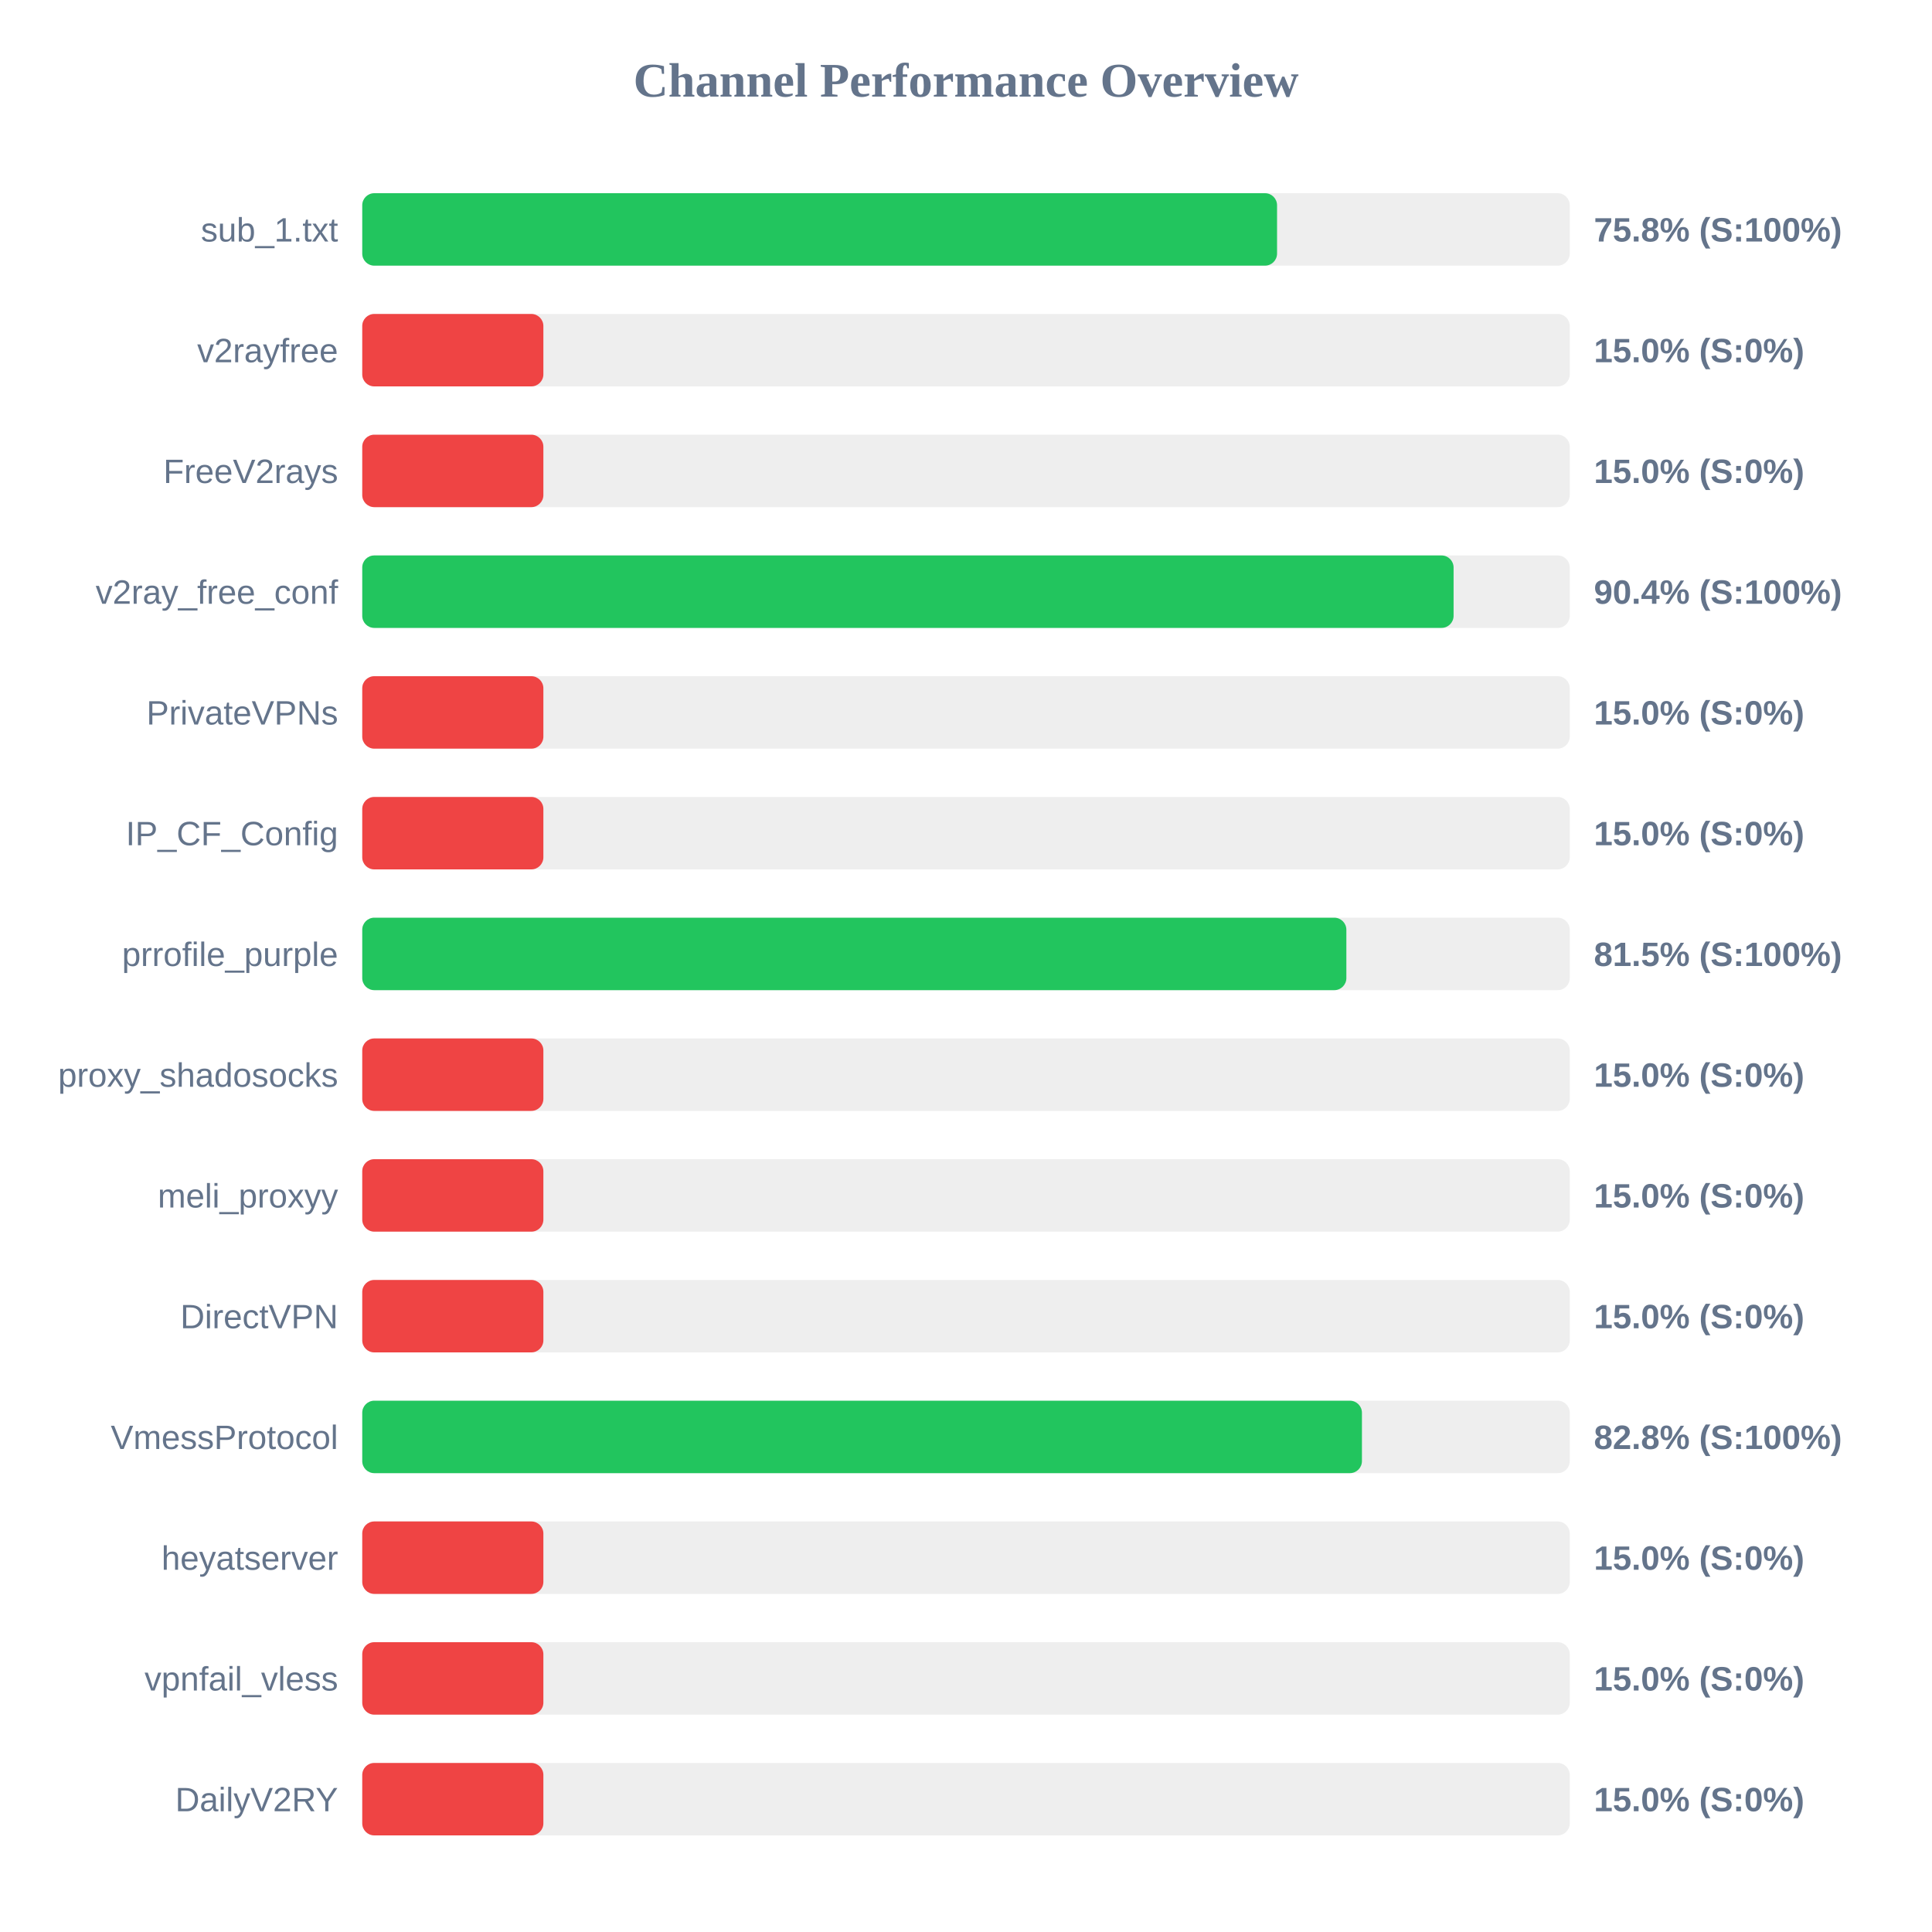
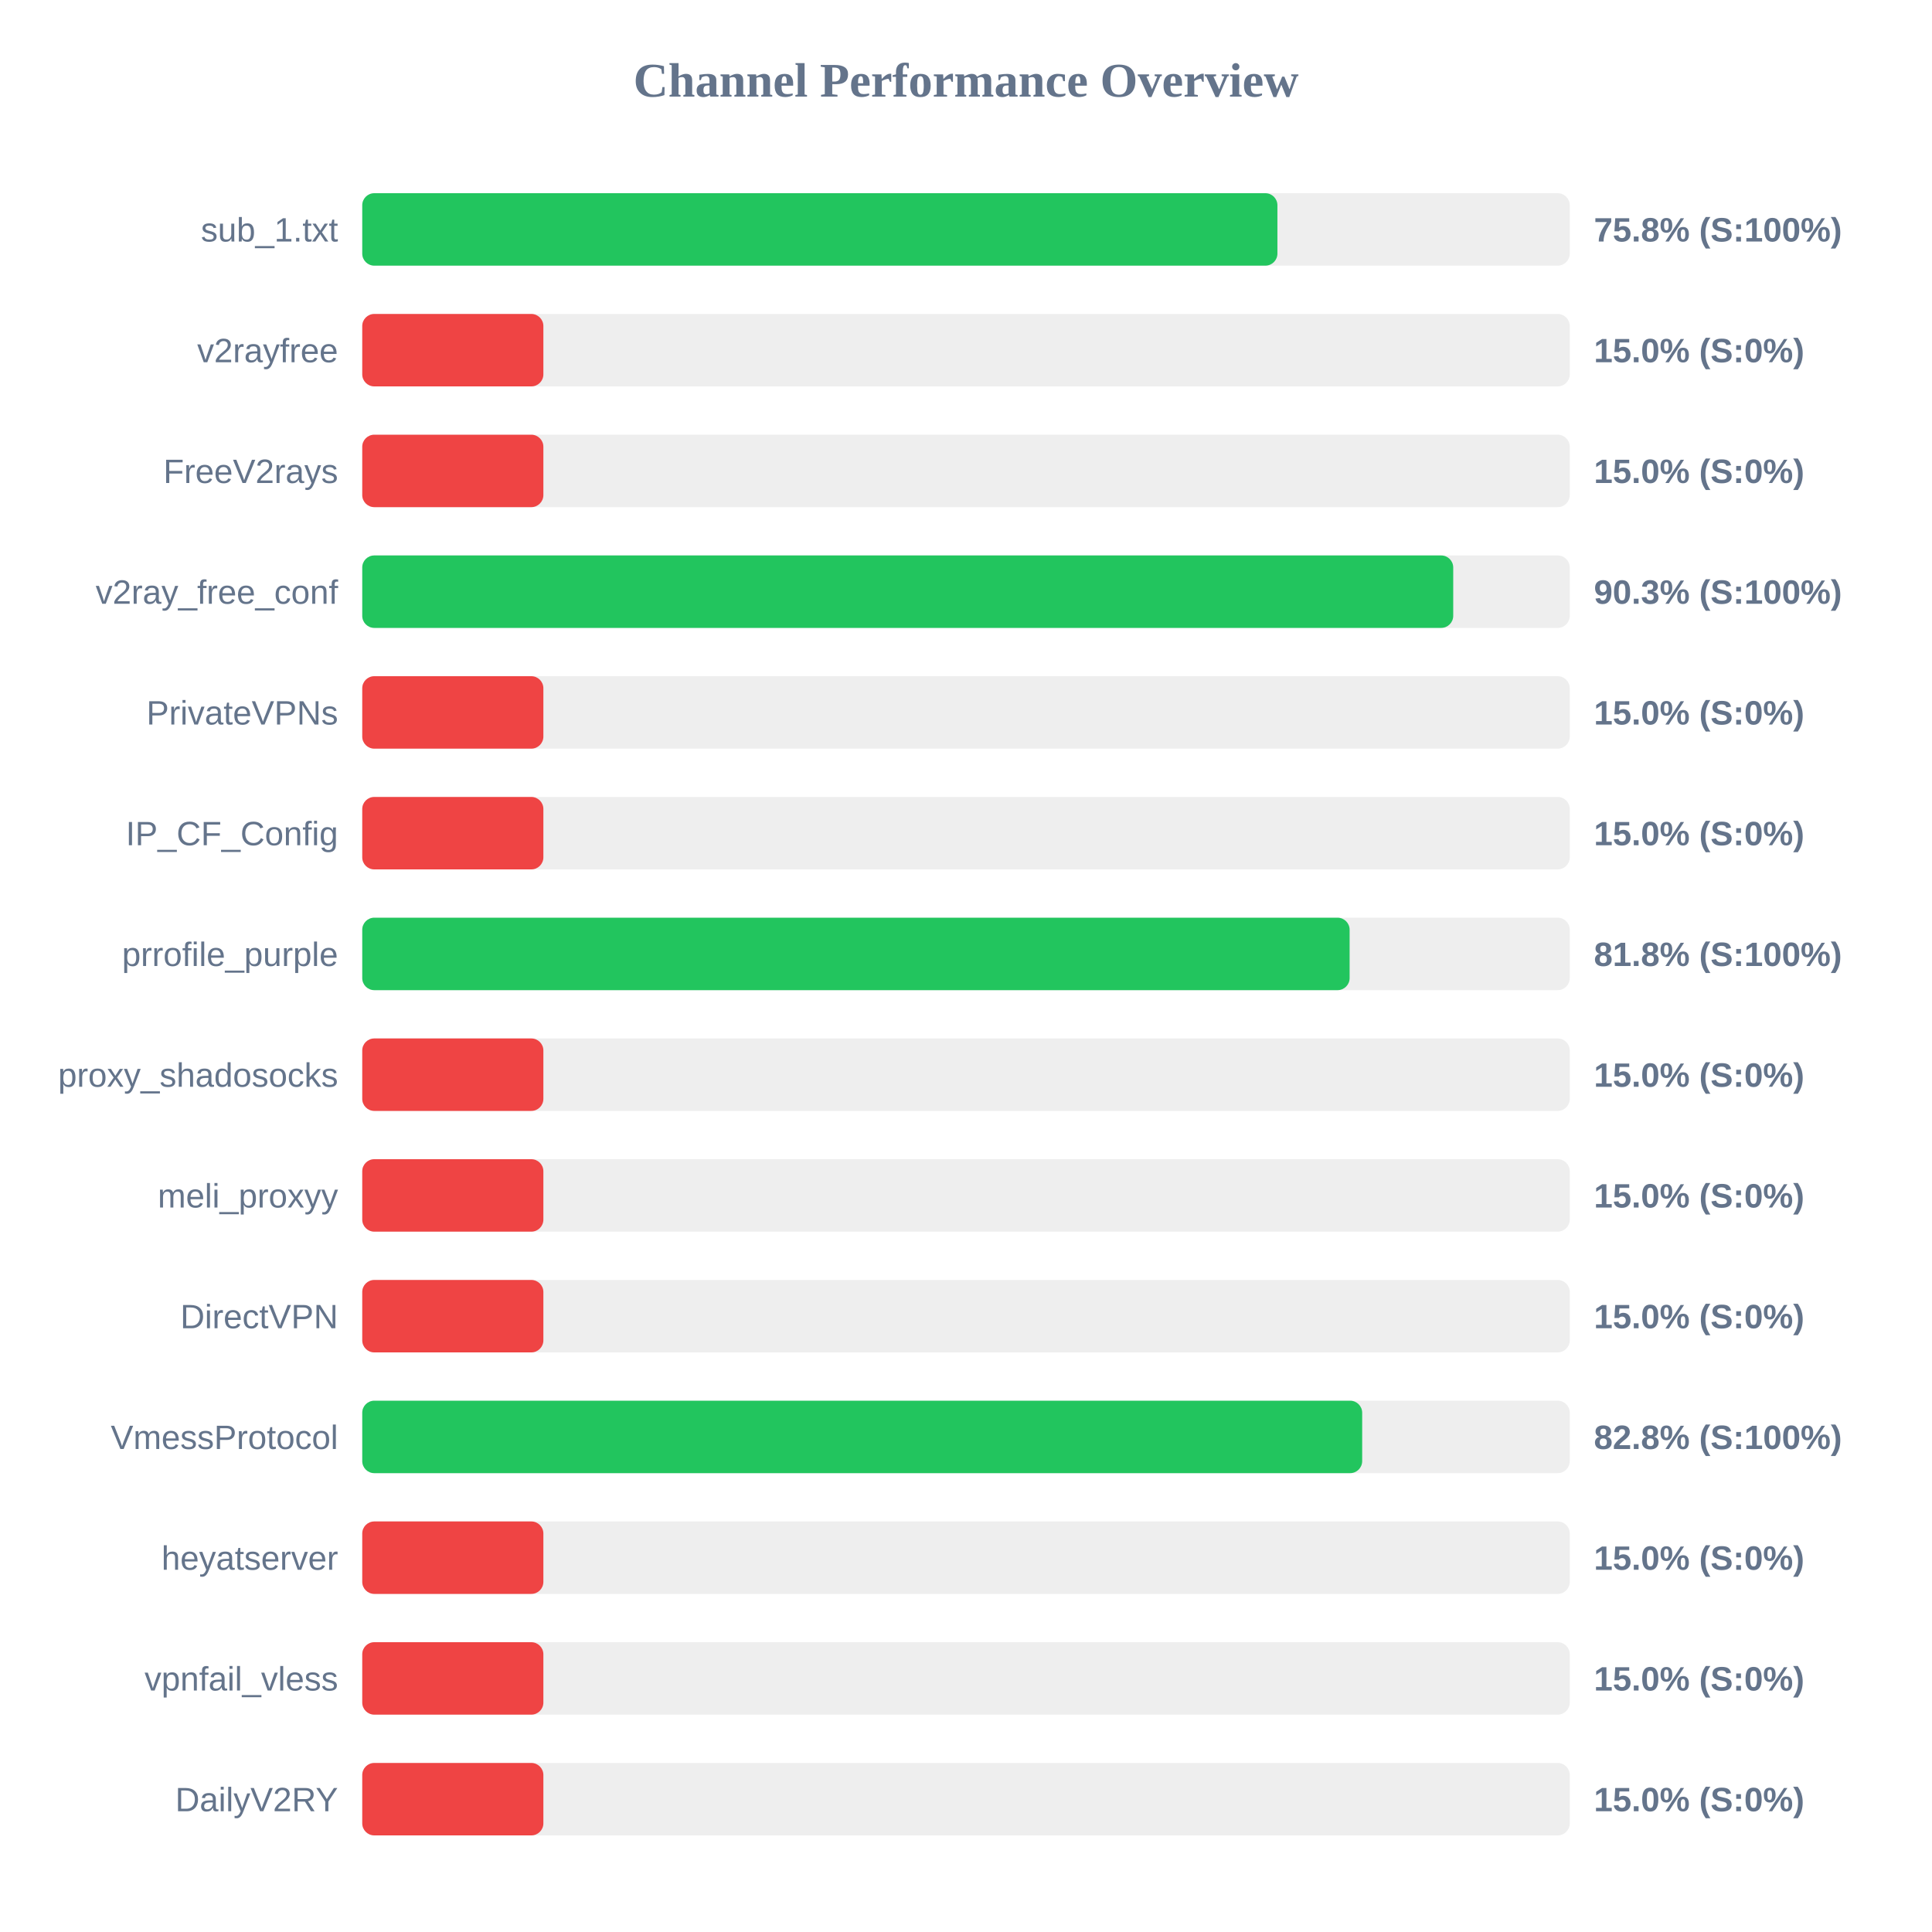
<svg xmlns="http://www.w3.org/2000/svg" width="800" height="800" version="1.1">
  <style>
        .row { font: 14px Arial; fill: #64748b; }
        .score { font: bold 14px Arial; fill: #64748b; }
    </style>
  <text x="400" y="40" text-anchor="middle" font-size="20px" font-weight="bold" fill="#64748b">Channel Performance Overview</text>
  <rect x="150" y="80" width="500" height="30" fill="#eee" rx="5" />
-   <rect x="150" y="80" width="378.8" height="30" fill="#22c55e" rx="5" />
+   <rect x="150" y="80" width="378.95" height="30" fill="#22c55e" rx="5" />
  <text x="140" y="100" text-anchor="end" class="row">sub_1.txt</text>
  <text x="660" y="100" text-anchor="start" class="score">75.8% (S:100%)</text>
  <rect x="150" y="130" width="500" height="30" fill="#eee" rx="5" />
  <rect x="150" y="130" width="75.0" height="30" fill="#ef4444" rx="5" />
  <text x="140" y="150" text-anchor="end" class="row">v2rayfree</text>
  <text x="660" y="150" text-anchor="start" class="score">15.0% (S:0%)</text>
  <rect x="150" y="180" width="500" height="30" fill="#eee" rx="5" />
  <rect x="150" y="180" width="75.0" height="30" fill="#ef4444" rx="5" />
  <text x="140" y="200" text-anchor="end" class="row">FreeV2rays</text>
  <text x="660" y="200" text-anchor="start" class="score">15.0% (S:0%)</text>
  <rect x="150" y="230" width="500" height="30" fill="#eee" rx="5" />
-   <rect x="150" y="230" width="451.9" height="30" fill="#22c55e" rx="5" />
+   <rect x="150" y="230" width="451.75" height="30" fill="#22c55e" rx="5" />
  <text x="140" y="250" text-anchor="end" class="row">v2ray_free_conf</text>
-   <text x="660" y="250" text-anchor="start" class="score">90.4% (S:100%)</text>
+   <text x="660" y="250" text-anchor="start" class="score">90.3% (S:100%)</text>
  <rect x="150" y="280" width="500" height="30" fill="#eee" rx="5" />
  <rect x="150" y="280" width="75.0" height="30" fill="#ef4444" rx="5" />
  <text x="140" y="300" text-anchor="end" class="row">PrivateVPNs</text>
  <text x="660" y="300" text-anchor="start" class="score">15.0% (S:0%)</text>
  <rect x="150" y="330" width="500" height="30" fill="#eee" rx="5" />
  <rect x="150" y="330" width="75.0" height="30" fill="#ef4444" rx="5" />
  <text x="140" y="350" text-anchor="end" class="row">IP_CF_Config</text>
  <text x="660" y="350" text-anchor="start" class="score">15.0% (S:0%)</text>
  <rect x="150" y="380" width="500" height="30" fill="#eee" rx="5" />
-   <rect x="150" y="380" width="407.5" height="30" fill="#22c55e" rx="5" />
+   <rect x="150" y="380" width="408.85" height="30" fill="#22c55e" rx="5" />
  <text x="140" y="400" text-anchor="end" class="row">prrofile_purple</text>
-   <text x="660" y="400" text-anchor="start" class="score">81.5% (S:100%)</text>
+   <text x="660" y="400" text-anchor="start" class="score">81.8% (S:100%)</text>
  <rect x="150" y="430" width="500" height="30" fill="#eee" rx="5" />
  <rect x="150" y="430" width="75.0" height="30" fill="#ef4444" rx="5" />
  <text x="140" y="450" text-anchor="end" class="row">proxy_shadosocks</text>
  <text x="660" y="450" text-anchor="start" class="score">15.0% (S:0%)</text>
  <rect x="150" y="480" width="500" height="30" fill="#eee" rx="5" />
  <rect x="150" y="480" width="75.0" height="30" fill="#ef4444" rx="5" />
  <text x="140" y="500" text-anchor="end" class="row">meli_proxyy</text>
  <text x="660" y="500" text-anchor="start" class="score">15.0% (S:0%)</text>
  <rect x="150" y="530" width="500" height="30" fill="#eee" rx="5" />
  <rect x="150" y="530" width="75.0" height="30" fill="#ef4444" rx="5" />
  <text x="140" y="550" text-anchor="end" class="row">DirectVPN</text>
  <text x="660" y="550" text-anchor="start" class="score">15.0% (S:0%)</text>
  <rect x="150" y="580" width="500" height="30" fill="#eee" rx="5" />
-   <rect x="150" y="580" width="413.95" height="30" fill="#22c55e" rx="5" />
+   <rect x="150" y="580" width="414.05" height="30" fill="#22c55e" rx="5" />
  <text x="140" y="600" text-anchor="end" class="row">VmessProtocol</text>
  <text x="660" y="600" text-anchor="start" class="score">82.8% (S:100%)</text>
  <rect x="150" y="630" width="500" height="30" fill="#eee" rx="5" />
  <rect x="150" y="630" width="75.0" height="30" fill="#ef4444" rx="5" />
  <text x="140" y="650" text-anchor="end" class="row">heyatserver</text>
  <text x="660" y="650" text-anchor="start" class="score">15.0% (S:0%)</text>
  <rect x="150" y="680" width="500" height="30" fill="#eee" rx="5" />
  <rect x="150" y="680" width="75.0" height="30" fill="#ef4444" rx="5" />
  <text x="140" y="700" text-anchor="end" class="row">vpnfail_vless</text>
  <text x="660" y="700" text-anchor="start" class="score">15.0% (S:0%)</text>
  <rect x="150" y="730" width="500" height="30" fill="#eee" rx="5" />
  <rect x="150" y="730" width="75.0" height="30" fill="#ef4444" rx="5" />
  <text x="140" y="750" text-anchor="end" class="row">DailyV2RY</text>
  <text x="660" y="750" text-anchor="start" class="score">15.0% (S:0%)</text>
</svg>
